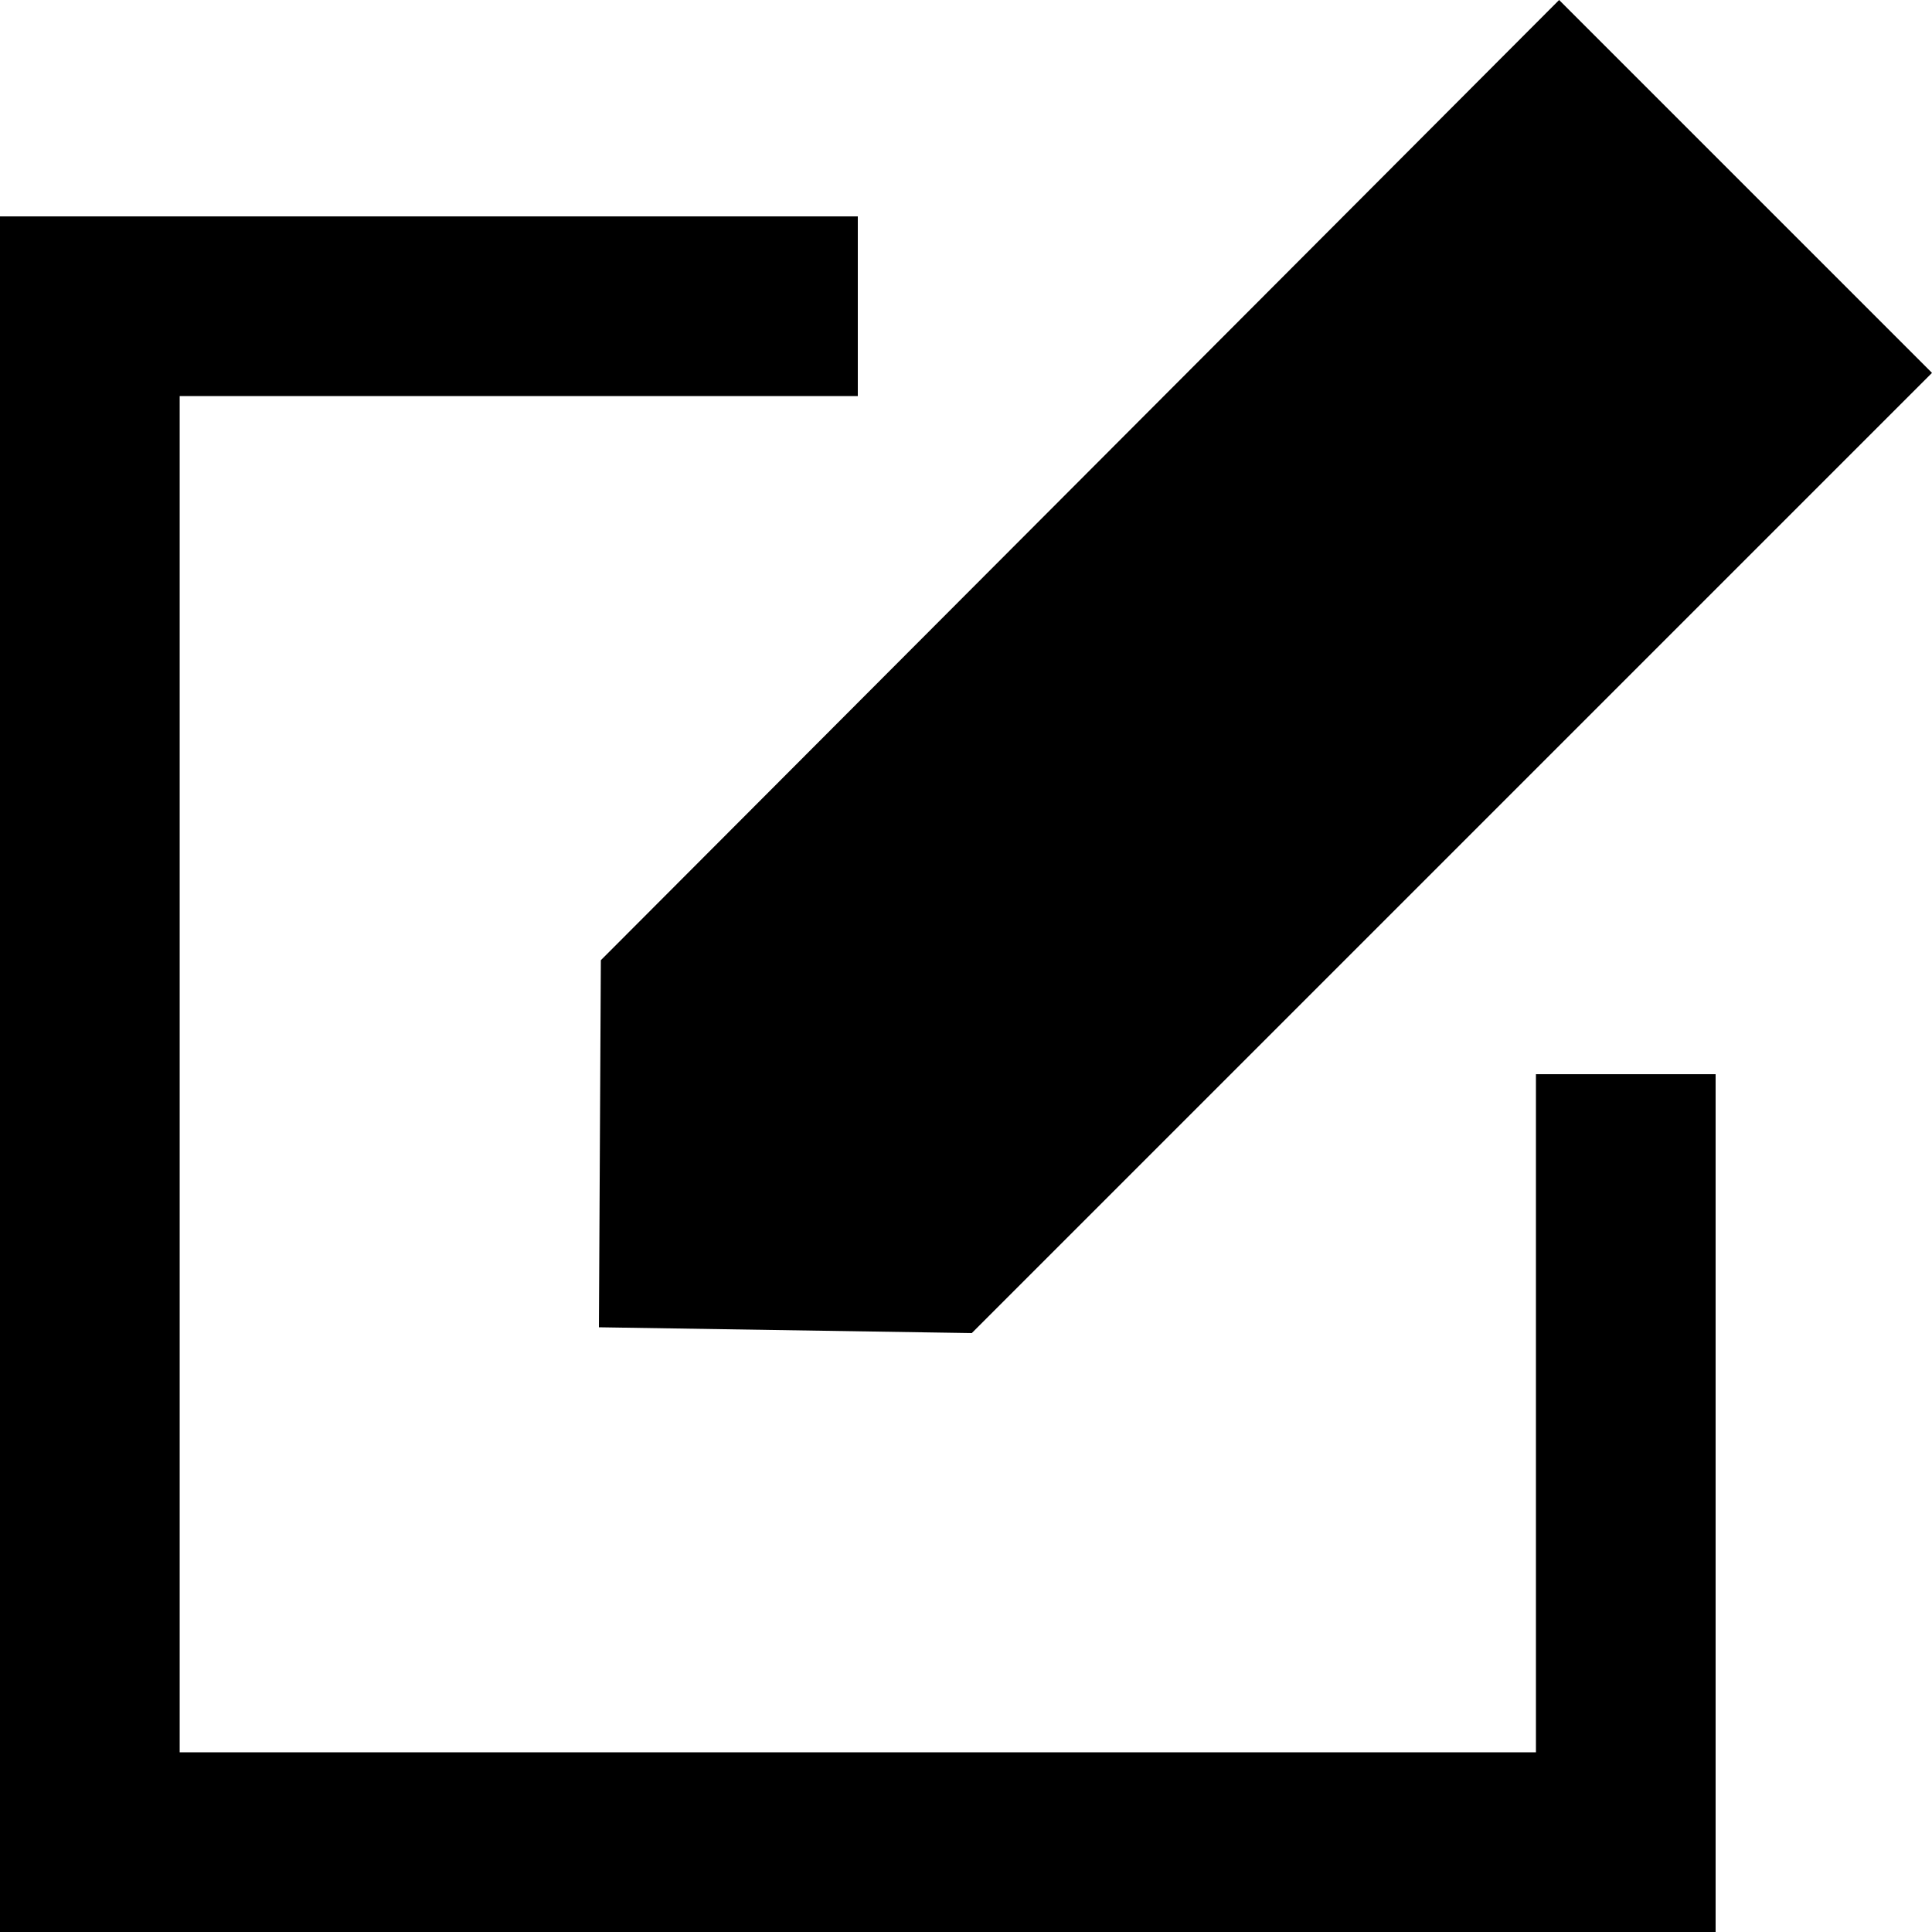
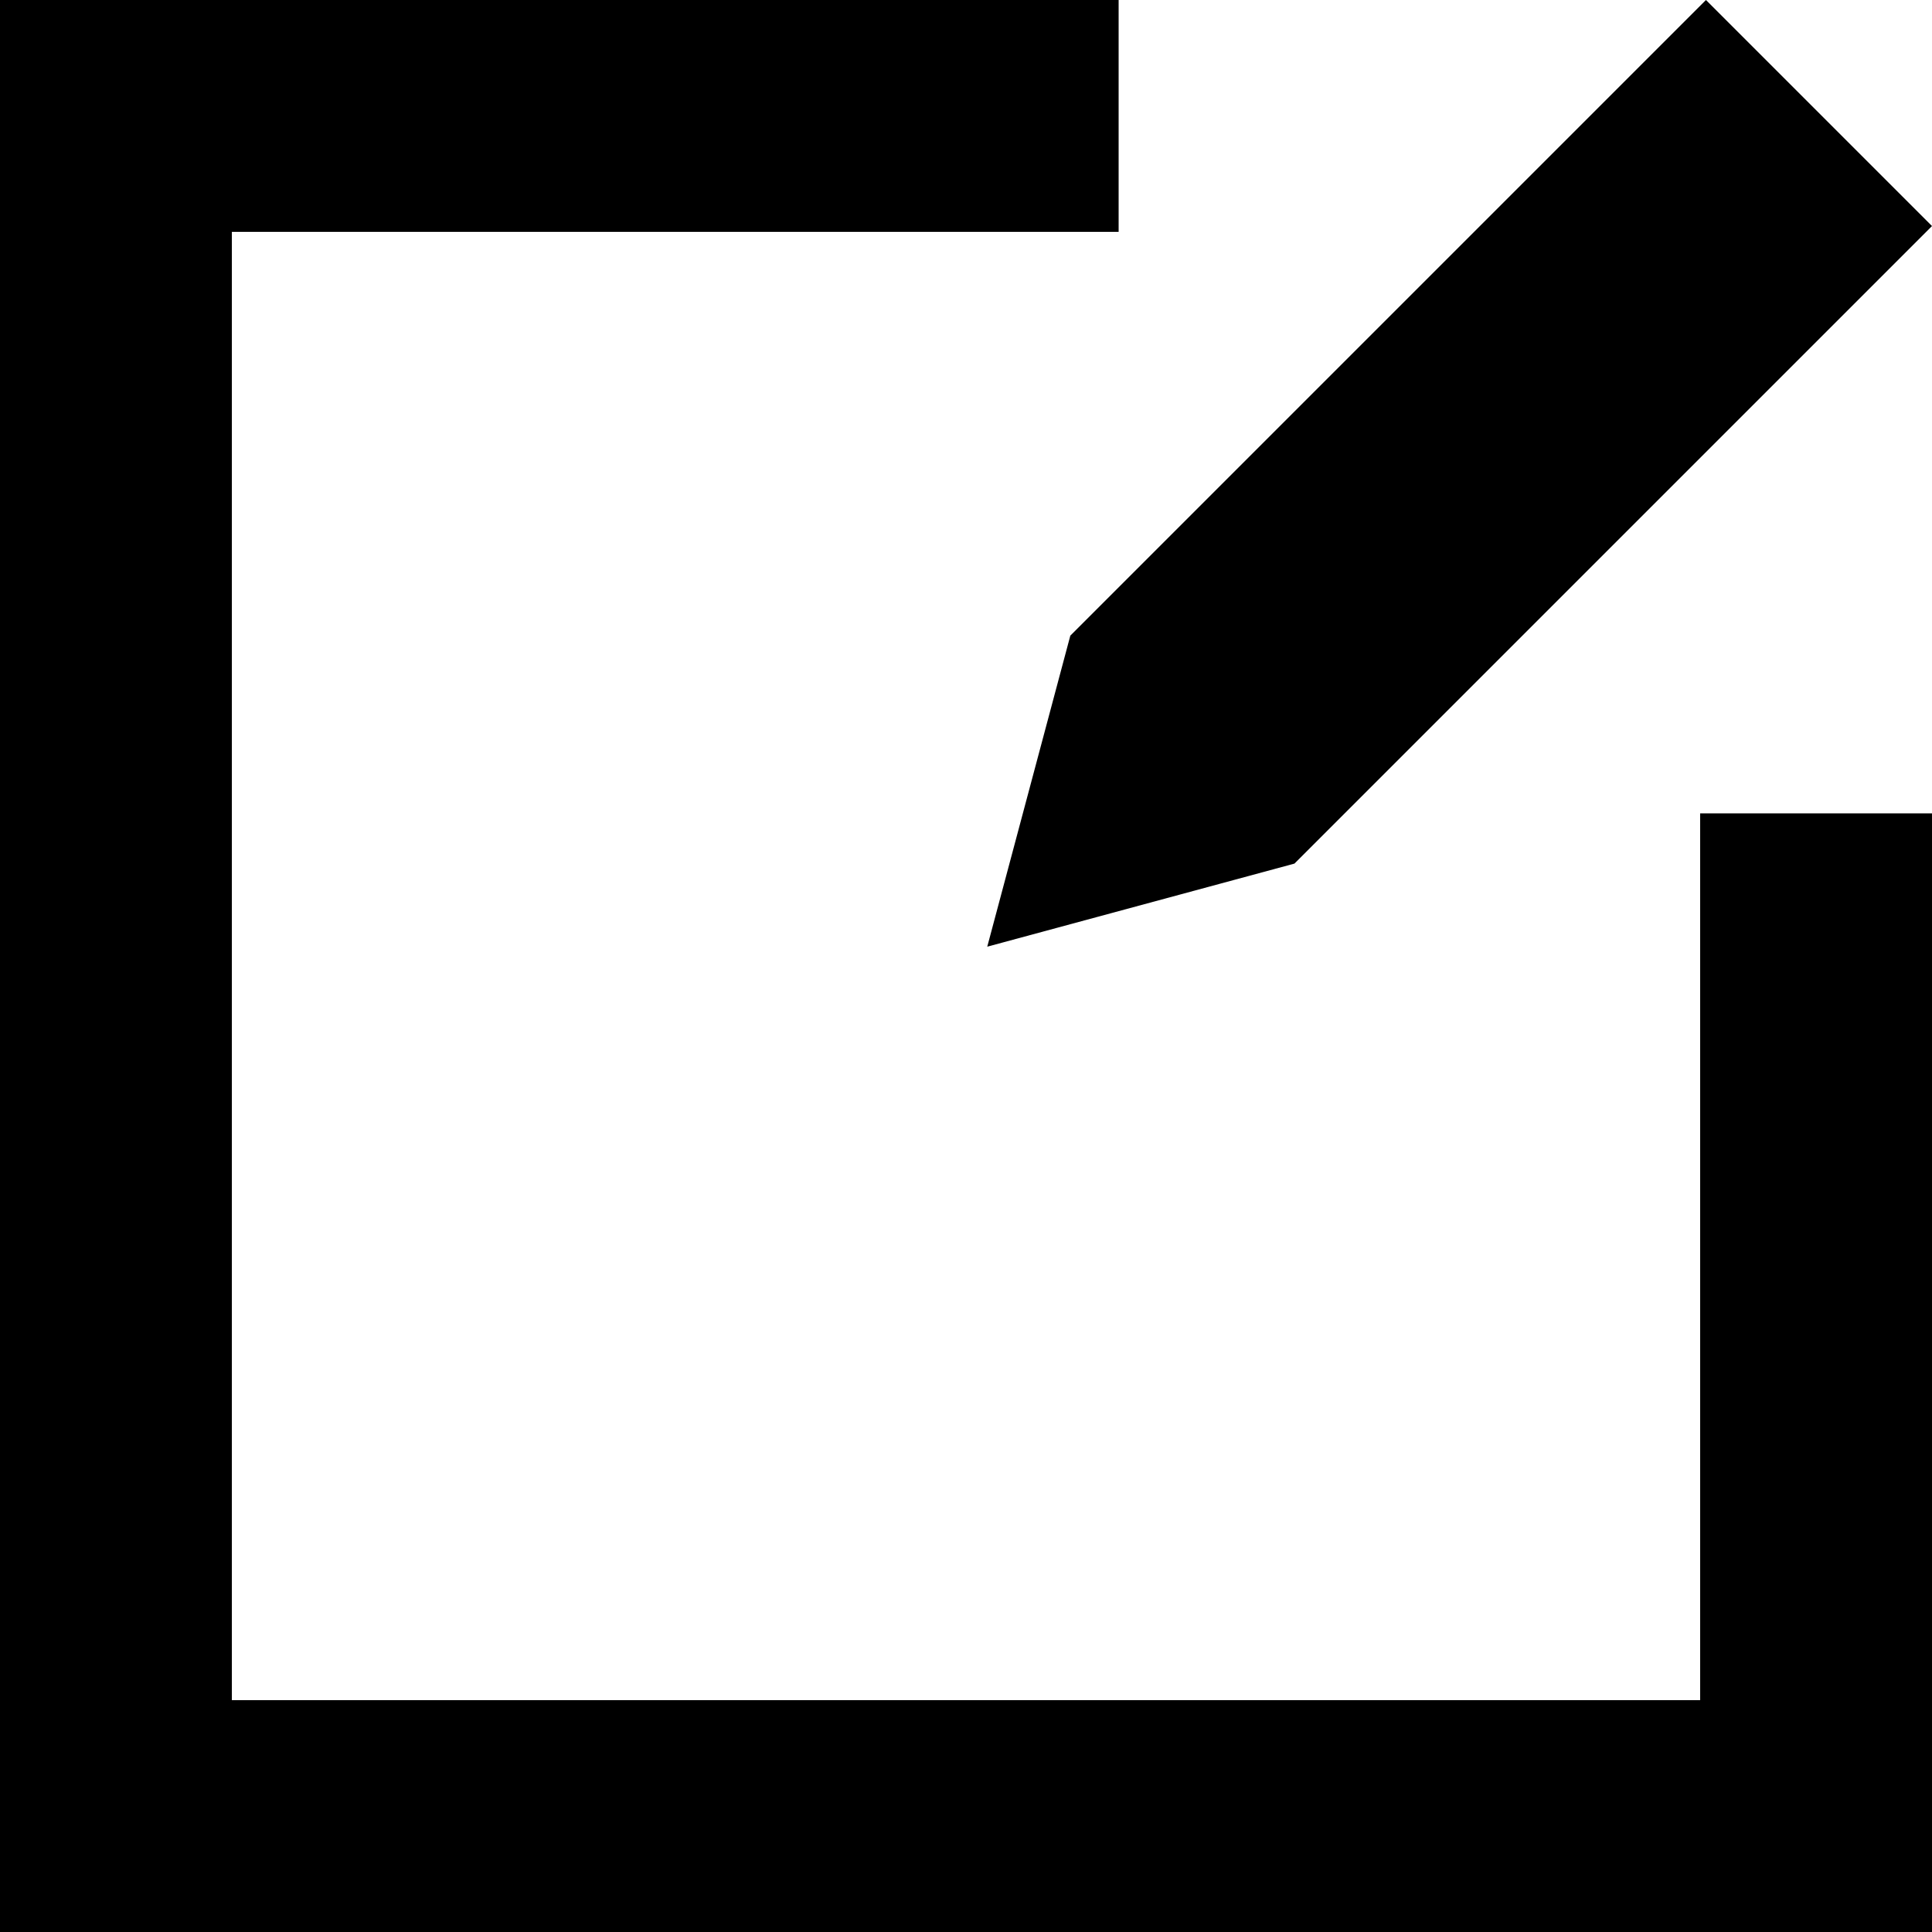
<svg xmlns="http://www.w3.org/2000/svg" viewBox="0 0 100 100">
-   <path d="M31.1 49.7l-.1 19 19.3.3L100 19.3 80.7 0z" />
-   <path d="M79.5 90.7H9.3V20.5h35.1v-9.3H0V100h88.8V55.6h-9.3z" />
+   <path d="M88 88H12V12h45.9V0H0v100h100V42.1H88z" />
+   <path d="M88.3 0L100 11.7l-33 33L51.1 49l4.3-16.1z" />
</svg>
